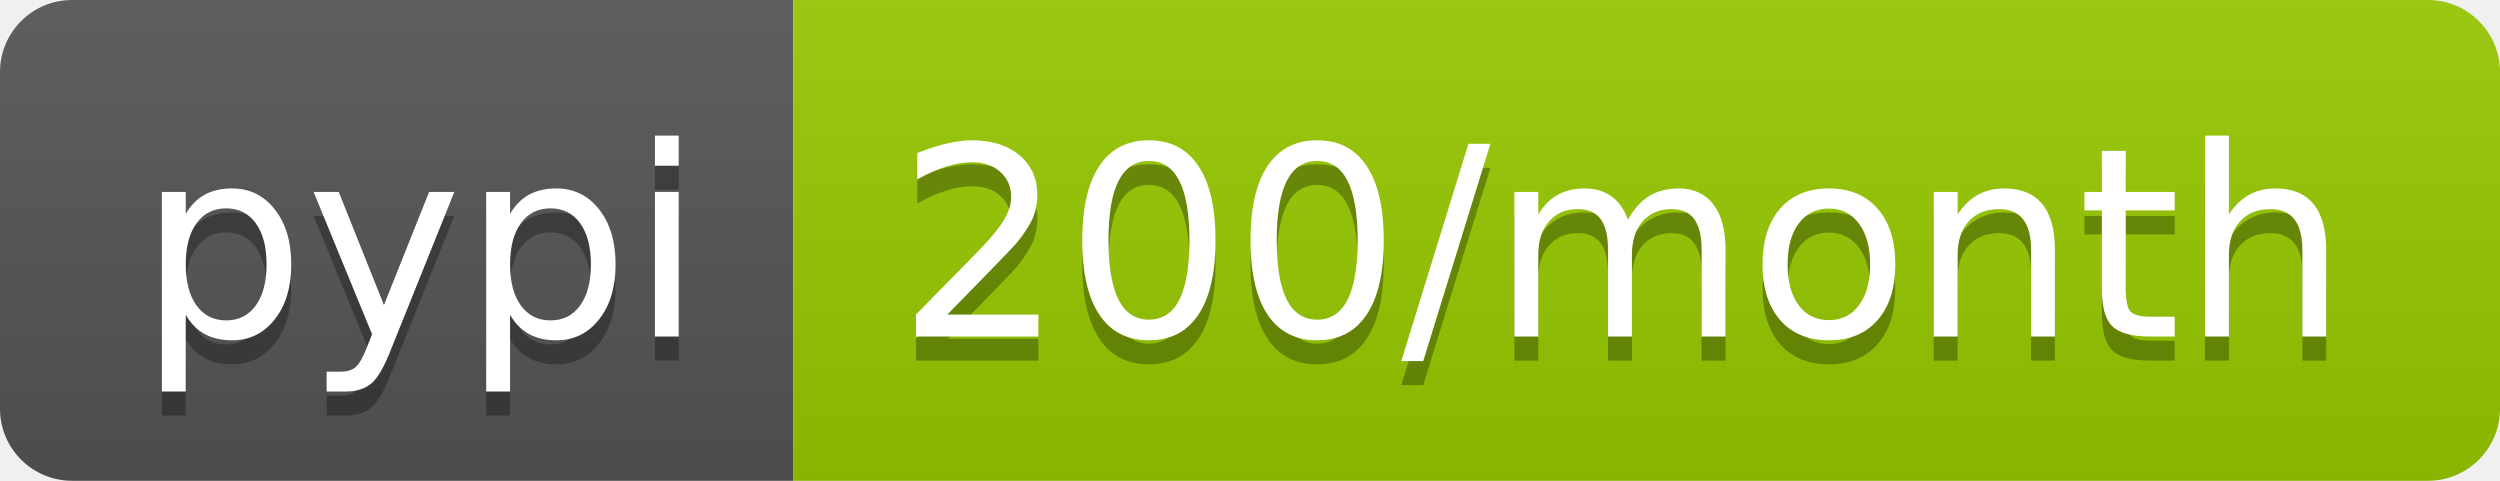
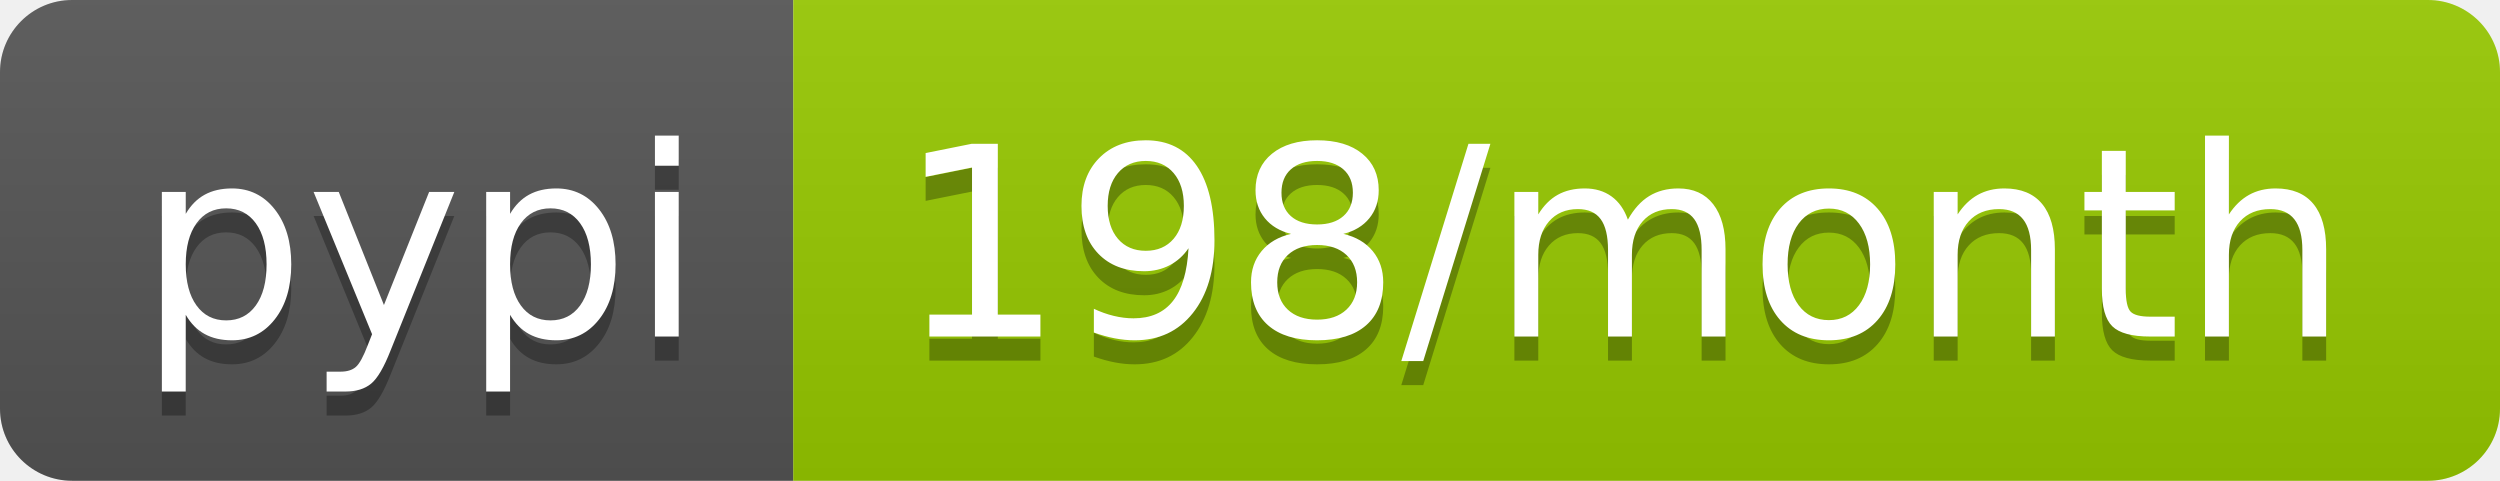
<svg xmlns="http://www.w3.org/2000/svg" width="104" height="20">
  <linearGradient id="b" x2="0" y2="100%">
    <stop offset="0" stop-color="#bbb" stop-opacity=".1" />
    <stop offset="1" stop-opacity=".1" />
  </linearGradient>
  <clipPath id="a">
    <rect width="104" height="20" rx="3" fill="#fff" />
  </clipPath>
  <g clip-path="url(#a)">
    <path fill="#555" d="M0 0h33v20H0z" />
    <path fill="#97ca00" d="M33 0h71v20H33z" />
    <path fill="url(#b)" d="M0 0h104v20H0z" />
  </g>
  <g fill="#fff" text-anchor="middle" font-family="DejaVu Sans,Verdana,Geneva,sans-serif" font-size="110">
    <text x="175" y="150" fill="#010101" fill-opacity=".3" transform="scale(.1)" textLength="230">pypi</text>
    <text x="175" y="140" transform="scale(.1)" textLength="230">pypi</text>
-     <text x="675" y="150" fill="#010101" fill-opacity=".3" transform="scale(.1)" textLength="610">200/month</text>
-     <text x="675" y="140" transform="scale(.1)" textLength="610">200/month</text>
+     <text x="675" y="150" fill="#010101" fill-opacity=".3" transform="scale(.1)" textLength="610">198/month</text>
+     <text x="675" y="140" transform="scale(.1)" textLength="610">198/month</text>
  </g>
</svg>
